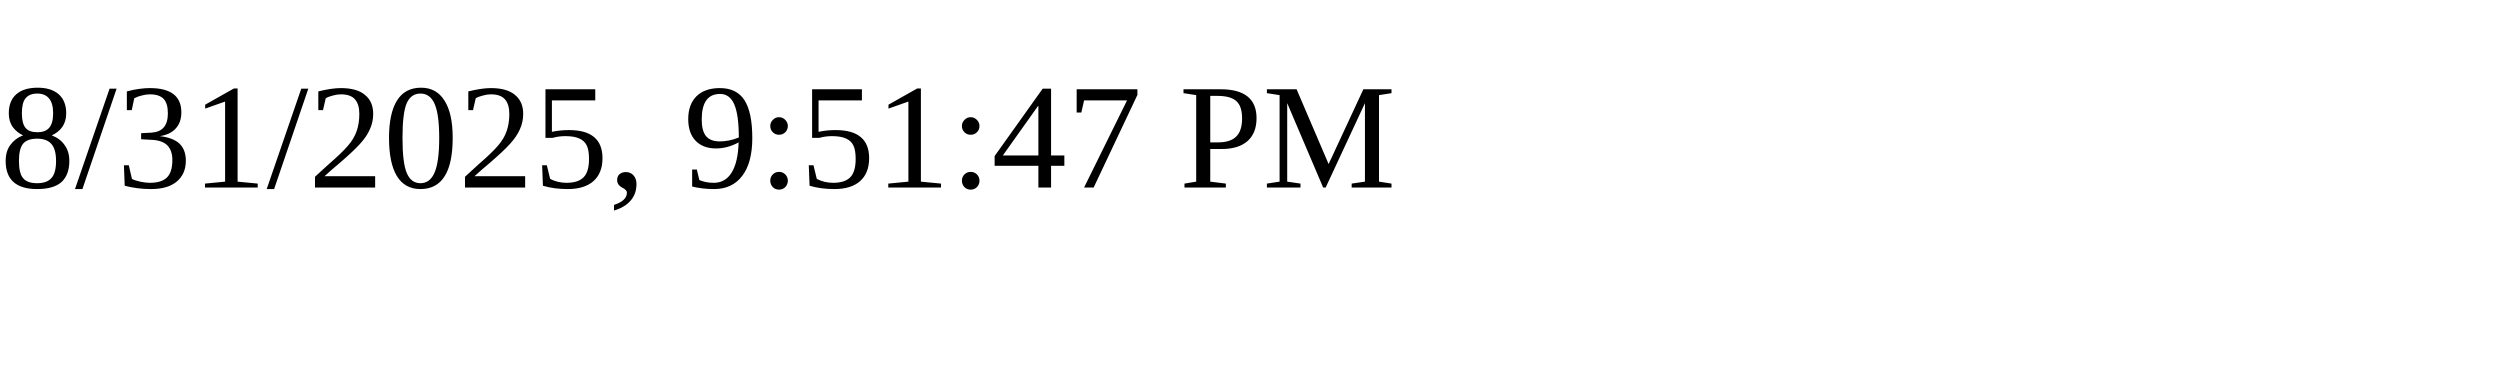
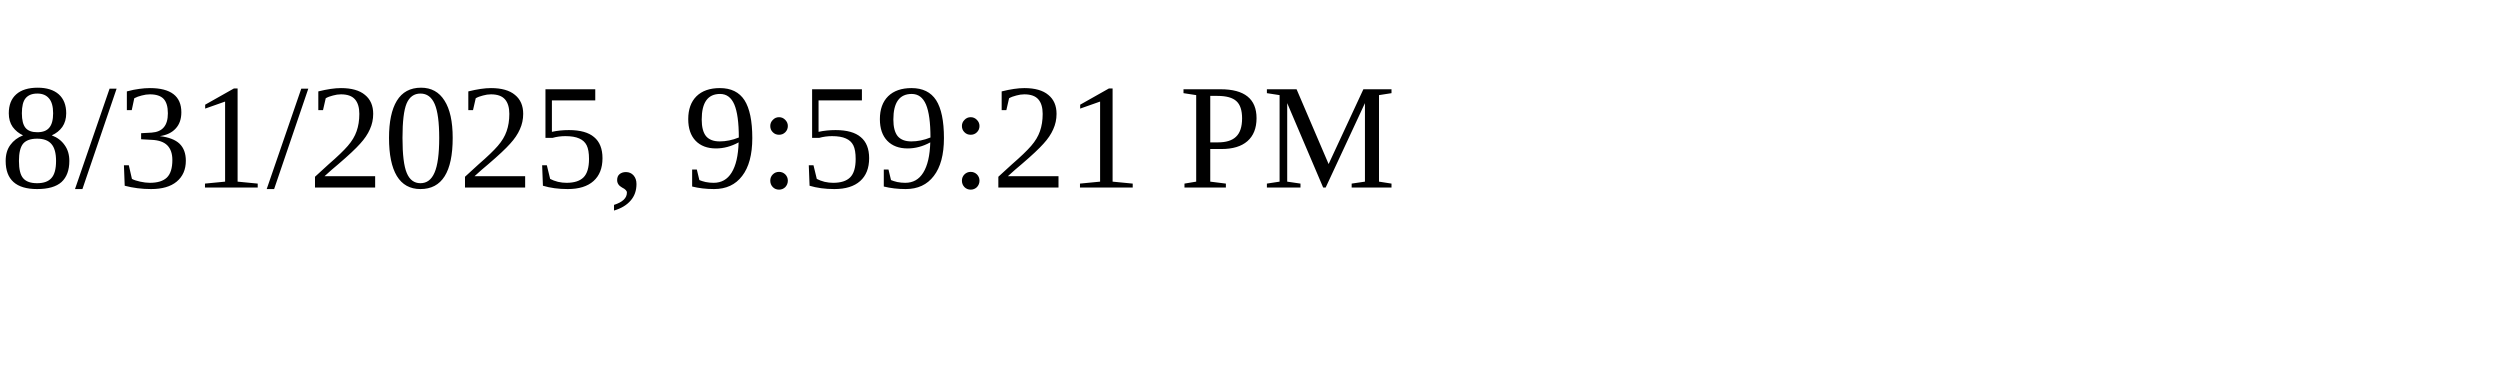
<svg xmlns="http://www.w3.org/2000/svg" height="30" width="200">
-   <text x="0" y="15">8/31/2025, 9:51:47 PM</text>
+   <text x="0" y="15">8/31/2025, 9:59:21 PM</text>
</svg>
